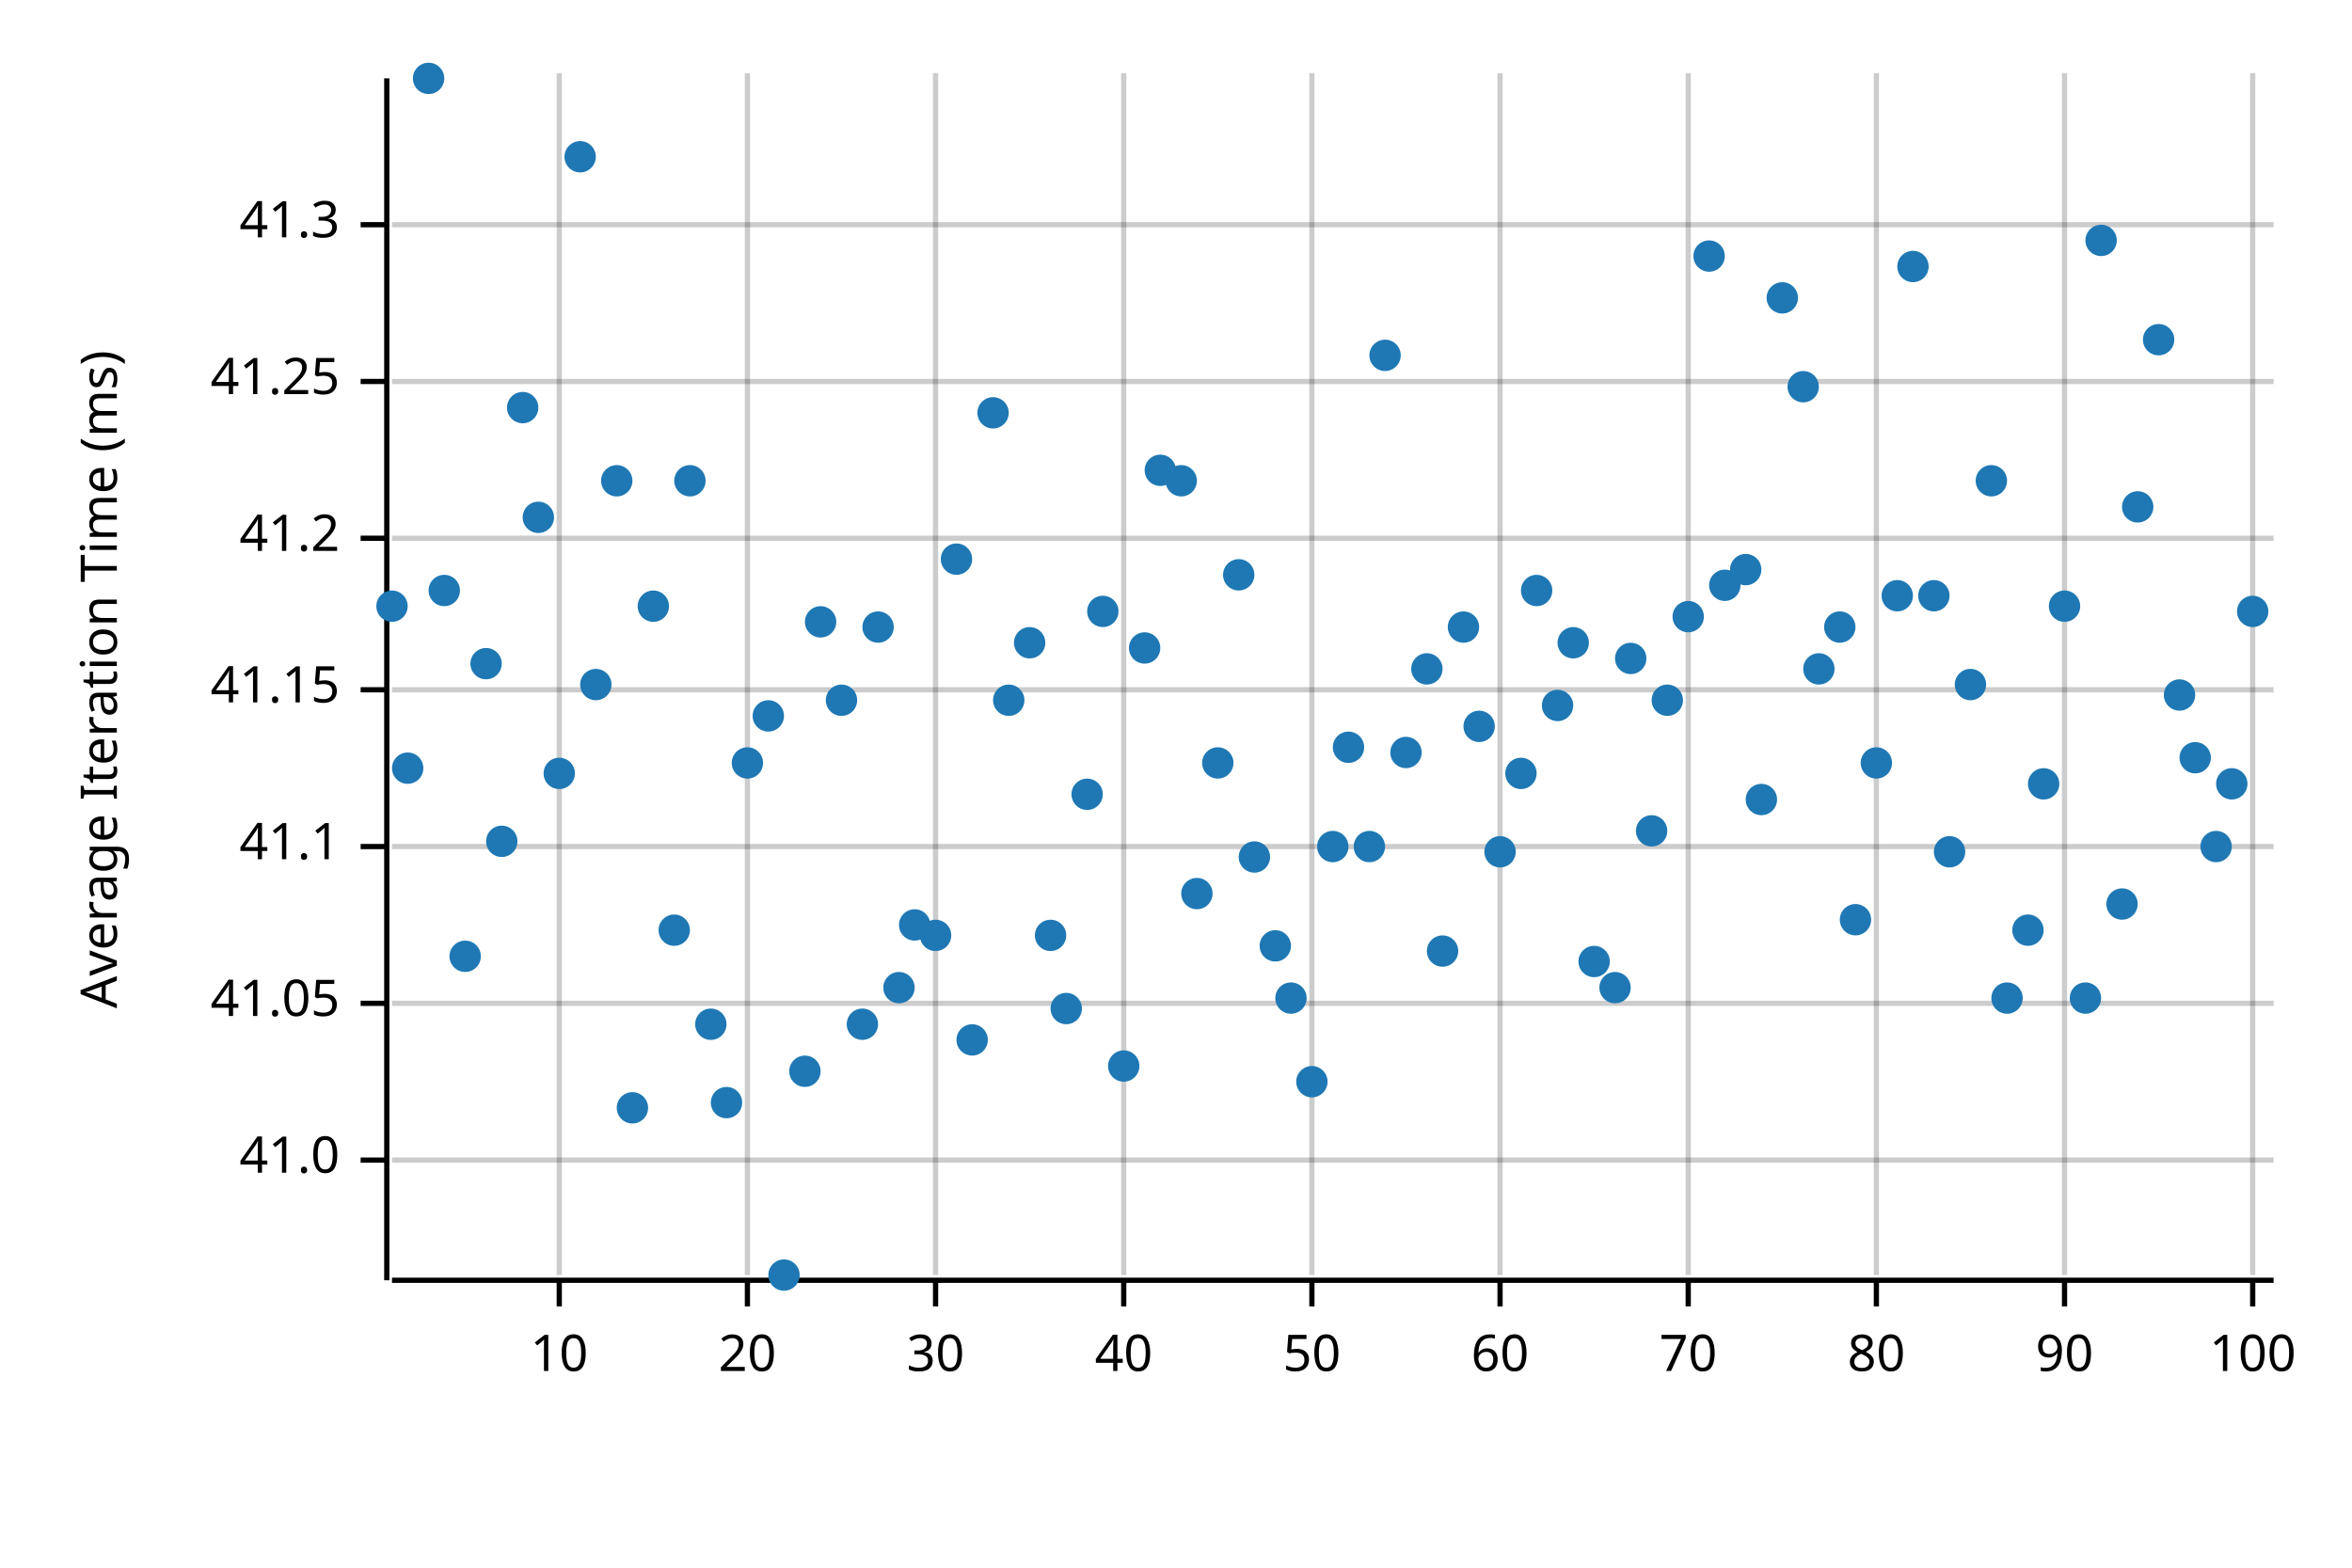
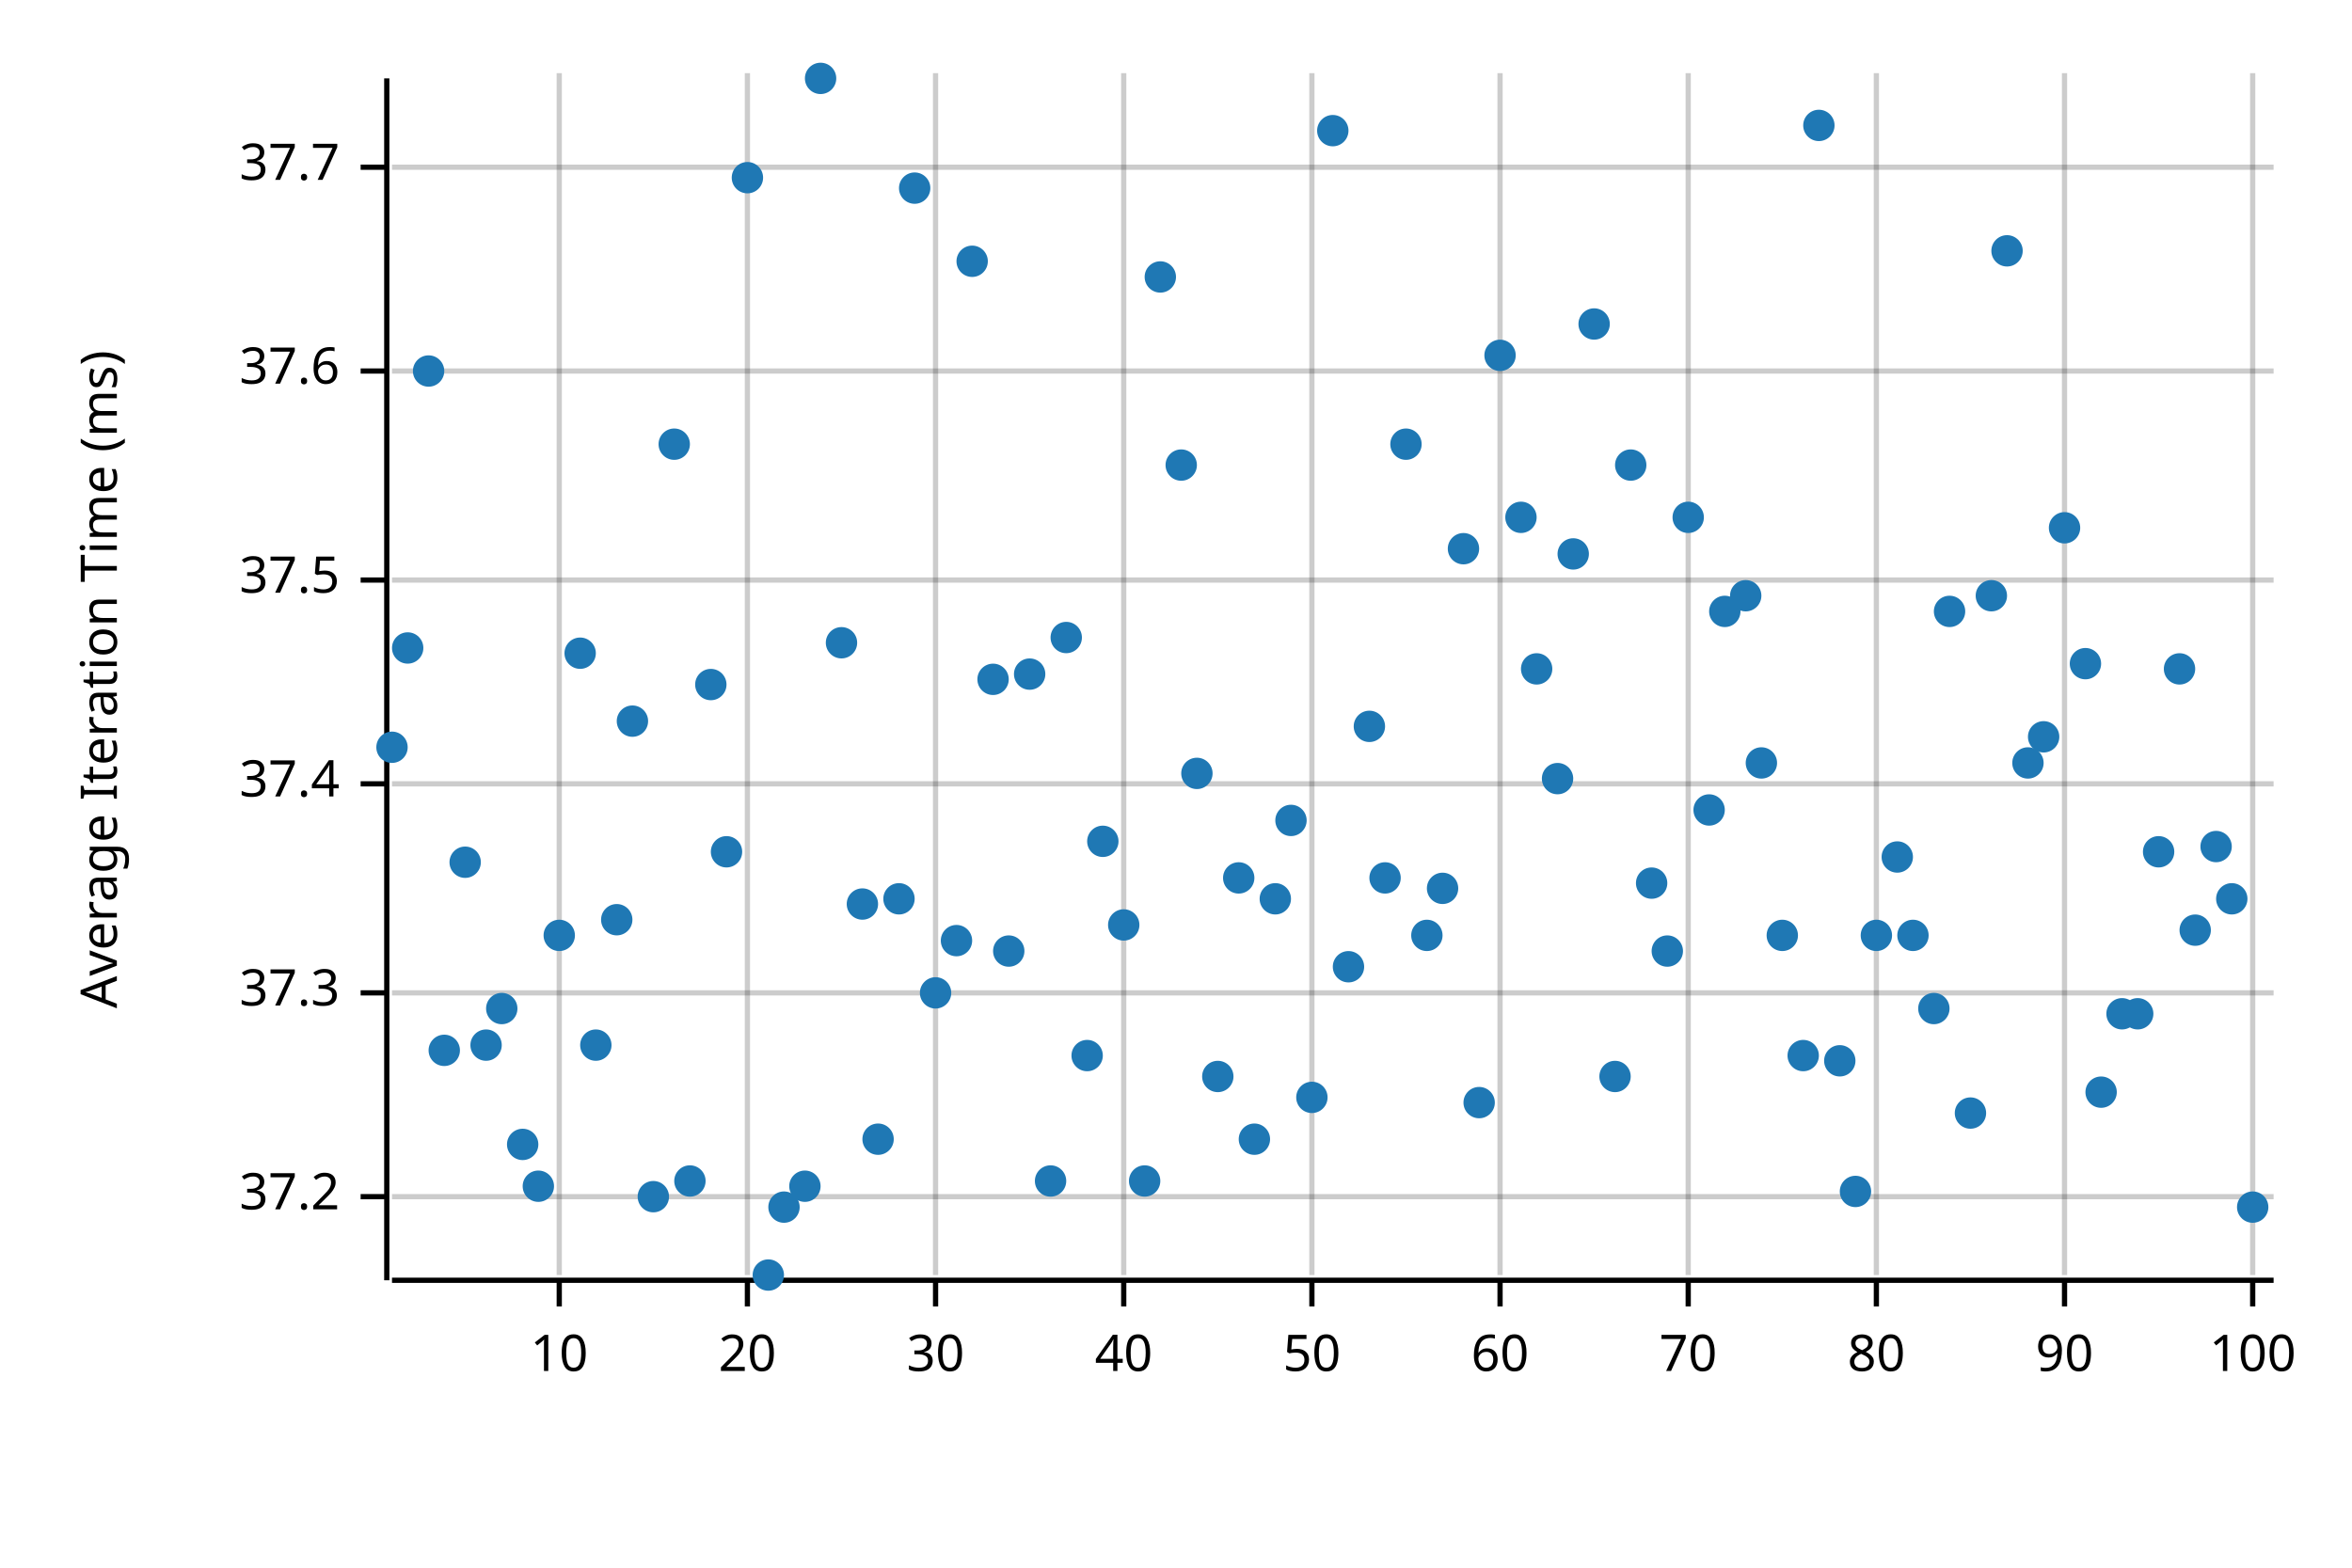
<svg xmlns="http://www.w3.org/2000/svg" width="450" height="300" viewBox="0 0 450 300">
  <text x="15" y="130" dy="0.76em" text-anchor="middle" font-family="sans-serif" font-size="9.677" opacity="1" fill="#000000" transform="rotate(270, 15, 130)">
Average Iteration Time (ms)
</text>
  <line opacity="0.2" stroke="#000000" stroke-width="1" x1="107" y1="244" x2="107" y2="14" />
  <line opacity="0.2" stroke="#000000" stroke-width="1" x1="143" y1="244" x2="143" y2="14" />
  <line opacity="0.2" stroke="#000000" stroke-width="1" x1="179" y1="244" x2="179" y2="14" />
  <line opacity="0.2" stroke="#000000" stroke-width="1" x1="215" y1="244" x2="215" y2="14" />
  <line opacity="0.2" stroke="#000000" stroke-width="1" x1="251" y1="244" x2="251" y2="14" />
  <line opacity="0.2" stroke="#000000" stroke-width="1" x1="287" y1="244" x2="287" y2="14" />
  <line opacity="0.2" stroke="#000000" stroke-width="1" x1="323" y1="244" x2="323" y2="14" />
  <line opacity="0.2" stroke="#000000" stroke-width="1" x1="359" y1="244" x2="359" y2="14" />
  <line opacity="0.2" stroke="#000000" stroke-width="1" x1="395" y1="244" x2="395" y2="14" />
  <line opacity="0.2" stroke="#000000" stroke-width="1" x1="431" y1="244" x2="431" y2="14" />
-   <line opacity="0.2" stroke="#000000" stroke-width="1" x1="75" y1="222" x2="435" y2="222" />
-   <line opacity="0.2" stroke="#000000" stroke-width="1" x1="75" y1="192" x2="435" y2="192" />
-   <line opacity="0.2" stroke="#000000" stroke-width="1" x1="75" y1="162" x2="435" y2="162" />
-   <line opacity="0.2" stroke="#000000" stroke-width="1" x1="75" y1="132" x2="435" y2="132" />
-   <line opacity="0.2" stroke="#000000" stroke-width="1" x1="75" y1="103" x2="435" y2="103" />
-   <line opacity="0.2" stroke="#000000" stroke-width="1" x1="75" y1="73" x2="435" y2="73" />
-   <line opacity="0.2" stroke="#000000" stroke-width="1" x1="75" y1="43" x2="435" y2="43" />
+   <line opacity="0.2" stroke="#000000" stroke-width="1" x1="75" y1="229" x2="435" y2="229" />
+   <line opacity="0.2" stroke="#000000" stroke-width="1" x1="75" y1="190" x2="435" y2="190" />
+   <line opacity="0.2" stroke="#000000" stroke-width="1" x1="75" y1="150" x2="435" y2="150" />
+   <line opacity="0.2" stroke="#000000" stroke-width="1" x1="75" y1="111" x2="435" y2="111" />
+   <line opacity="0.2" stroke="#000000" stroke-width="1" x1="75" y1="71" x2="435" y2="71" />
+   <line opacity="0.2" stroke="#000000" stroke-width="1" x1="75" y1="32" x2="435" y2="32" />
  <polyline fill="none" opacity="1" stroke="#000000" stroke-width="1" points="74,15 74,245 " />
-   <text x="65" y="222" dy="0.5ex" text-anchor="end" font-family="sans-serif" font-size="9.677" opacity="1" fill="#000000">
- 41.0
+   <text x="65" y="229" dy="0.5ex" text-anchor="end" font-family="sans-serif" font-size="9.677" opacity="1" fill="#000000">
+ 37.2
</text>
-   <polyline fill="none" opacity="1" stroke="#000000" stroke-width="1" points="69,222 74,222 " />
-   <text x="65" y="192" dy="0.5ex" text-anchor="end" font-family="sans-serif" font-size="9.677" opacity="1" fill="#000000">
- 41.05
+   <polyline fill="none" opacity="1" stroke="#000000" stroke-width="1" points="69,229 74,229 " />
+   <text x="65" y="190" dy="0.5ex" text-anchor="end" font-family="sans-serif" font-size="9.677" opacity="1" fill="#000000">
+ 37.3
</text>
-   <polyline fill="none" opacity="1" stroke="#000000" stroke-width="1" points="69,192 74,192 " />
-   <text x="65" y="162" dy="0.5ex" text-anchor="end" font-family="sans-serif" font-size="9.677" opacity="1" fill="#000000">
- 41.1
+   <polyline fill="none" opacity="1" stroke="#000000" stroke-width="1" points="69,190 74,190 " />
+   <text x="65" y="150" dy="0.5ex" text-anchor="end" font-family="sans-serif" font-size="9.677" opacity="1" fill="#000000">
+ 37.4
</text>
-   <polyline fill="none" opacity="1" stroke="#000000" stroke-width="1" points="69,162 74,162 " />
-   <text x="65" y="132" dy="0.5ex" text-anchor="end" font-family="sans-serif" font-size="9.677" opacity="1" fill="#000000">
- 41.15
+   <polyline fill="none" opacity="1" stroke="#000000" stroke-width="1" points="69,150 74,150 " />
+   <text x="65" y="111" dy="0.5ex" text-anchor="end" font-family="sans-serif" font-size="9.677" opacity="1" fill="#000000">
+ 37.5
</text>
-   <polyline fill="none" opacity="1" stroke="#000000" stroke-width="1" points="69,132 74,132 " />
-   <text x="65" y="103" dy="0.5ex" text-anchor="end" font-family="sans-serif" font-size="9.677" opacity="1" fill="#000000">
- 41.2
+   <polyline fill="none" opacity="1" stroke="#000000" stroke-width="1" points="69,111 74,111 " />
+   <text x="65" y="71" dy="0.5ex" text-anchor="end" font-family="sans-serif" font-size="9.677" opacity="1" fill="#000000">
+ 37.6
</text>
-   <polyline fill="none" opacity="1" stroke="#000000" stroke-width="1" points="69,103 74,103 " />
-   <text x="65" y="73" dy="0.5ex" text-anchor="end" font-family="sans-serif" font-size="9.677" opacity="1" fill="#000000">
- 41.25
+   <polyline fill="none" opacity="1" stroke="#000000" stroke-width="1" points="69,71 74,71 " />
+   <text x="65" y="32" dy="0.5ex" text-anchor="end" font-family="sans-serif" font-size="9.677" opacity="1" fill="#000000">
+ 37.7
</text>
-   <polyline fill="none" opacity="1" stroke="#000000" stroke-width="1" points="69,73 74,73 " />
-   <text x="65" y="43" dy="0.5ex" text-anchor="end" font-family="sans-serif" font-size="9.677" opacity="1" fill="#000000">
- 41.3
- </text>
-   <polyline fill="none" opacity="1" stroke="#000000" stroke-width="1" points="69,43 74,43 " />
+   <polyline fill="none" opacity="1" stroke="#000000" stroke-width="1" points="69,32 74,32 " />
  <polyline fill="none" opacity="1" stroke="#000000" stroke-width="1" points="75,245 435,245 " />
  <text x="107" y="255" dy="0.76em" text-anchor="middle" font-family="sans-serif" font-size="9.677" opacity="1" fill="#000000">
10
</text>
  <polyline fill="none" opacity="1" stroke="#000000" stroke-width="1" points="107,245 107,250 " />
  <text x="143" y="255" dy="0.76em" text-anchor="middle" font-family="sans-serif" font-size="9.677" opacity="1" fill="#000000">
20
</text>
  <polyline fill="none" opacity="1" stroke="#000000" stroke-width="1" points="143,245 143,250 " />
  <text x="179" y="255" dy="0.76em" text-anchor="middle" font-family="sans-serif" font-size="9.677" opacity="1" fill="#000000">
30
</text>
  <polyline fill="none" opacity="1" stroke="#000000" stroke-width="1" points="179,245 179,250 " />
  <text x="215" y="255" dy="0.76em" text-anchor="middle" font-family="sans-serif" font-size="9.677" opacity="1" fill="#000000">
40
</text>
  <polyline fill="none" opacity="1" stroke="#000000" stroke-width="1" points="215,245 215,250 " />
  <text x="251" y="255" dy="0.76em" text-anchor="middle" font-family="sans-serif" font-size="9.677" opacity="1" fill="#000000">
50
</text>
  <polyline fill="none" opacity="1" stroke="#000000" stroke-width="1" points="251,245 251,250 " />
  <text x="287" y="255" dy="0.76em" text-anchor="middle" font-family="sans-serif" font-size="9.677" opacity="1" fill="#000000">
60
</text>
  <polyline fill="none" opacity="1" stroke="#000000" stroke-width="1" points="287,245 287,250 " />
  <text x="323" y="255" dy="0.76em" text-anchor="middle" font-family="sans-serif" font-size="9.677" opacity="1" fill="#000000">
70
</text>
  <polyline fill="none" opacity="1" stroke="#000000" stroke-width="1" points="323,245 323,250 " />
  <text x="359" y="255" dy="0.76em" text-anchor="middle" font-family="sans-serif" font-size="9.677" opacity="1" fill="#000000">
80
</text>
  <polyline fill="none" opacity="1" stroke="#000000" stroke-width="1" points="359,245 359,250 " />
  <text x="395" y="255" dy="0.76em" text-anchor="middle" font-family="sans-serif" font-size="9.677" opacity="1" fill="#000000">
90
</text>
  <polyline fill="none" opacity="1" stroke="#000000" stroke-width="1" points="395,245 395,250 " />
  <text x="431" y="255" dy="0.76em" text-anchor="middle" font-family="sans-serif" font-size="9.677" opacity="1" fill="#000000">
100
</text>
  <polyline fill="none" opacity="1" stroke="#000000" stroke-width="1" points="431,245 431,250 " />
-   <circle cx="75" cy="116" r="3" opacity="1" fill="#1F78B4" stroke="none" stroke-width="1" />
-   <circle cx="78" cy="147" r="3" opacity="1" fill="#1F78B4" stroke="none" stroke-width="1" />
-   <circle cx="82" cy="15" r="3" opacity="1" fill="#1F78B4" stroke="none" stroke-width="1" />
-   <circle cx="85" cy="113" r="3" opacity="1" fill="#1F78B4" stroke="none" stroke-width="1" />
-   <circle cx="89" cy="183" r="3" opacity="1" fill="#1F78B4" stroke="none" stroke-width="1" />
-   <circle cx="93" cy="127" r="3" opacity="1" fill="#1F78B4" stroke="none" stroke-width="1" />
-   <circle cx="96" cy="161" r="3" opacity="1" fill="#1F78B4" stroke="none" stroke-width="1" />
-   <circle cx="100" cy="78" r="3" opacity="1" fill="#1F78B4" stroke="none" stroke-width="1" />
-   <circle cx="103" cy="99" r="3" opacity="1" fill="#1F78B4" stroke="none" stroke-width="1" />
-   <circle cx="107" cy="148" r="3" opacity="1" fill="#1F78B4" stroke="none" stroke-width="1" />
-   <circle cx="111" cy="30" r="3" opacity="1" fill="#1F78B4" stroke="none" stroke-width="1" />
-   <circle cx="114" cy="131" r="3" opacity="1" fill="#1F78B4" stroke="none" stroke-width="1" />
-   <circle cx="118" cy="92" r="3" opacity="1" fill="#1F78B4" stroke="none" stroke-width="1" />
-   <circle cx="121" cy="212" r="3" opacity="1" fill="#1F78B4" stroke="none" stroke-width="1" />
-   <circle cx="125" cy="116" r="3" opacity="1" fill="#1F78B4" stroke="none" stroke-width="1" />
-   <circle cx="129" cy="178" r="3" opacity="1" fill="#1F78B4" stroke="none" stroke-width="1" />
-   <circle cx="132" cy="92" r="3" opacity="1" fill="#1F78B4" stroke="none" stroke-width="1" />
-   <circle cx="136" cy="196" r="3" opacity="1" fill="#1F78B4" stroke="none" stroke-width="1" />
-   <circle cx="139" cy="211" r="3" opacity="1" fill="#1F78B4" stroke="none" stroke-width="1" />
-   <circle cx="143" cy="146" r="3" opacity="1" fill="#1F78B4" stroke="none" stroke-width="1" />
-   <circle cx="147" cy="137" r="3" opacity="1" fill="#1F78B4" stroke="none" stroke-width="1" />
-   <circle cx="150" cy="244" r="3" opacity="1" fill="#1F78B4" stroke="none" stroke-width="1" />
-   <circle cx="154" cy="205" r="3" opacity="1" fill="#1F78B4" stroke="none" stroke-width="1" />
-   <circle cx="157" cy="119" r="3" opacity="1" fill="#1F78B4" stroke="none" stroke-width="1" />
-   <circle cx="161" cy="134" r="3" opacity="1" fill="#1F78B4" stroke="none" stroke-width="1" />
-   <circle cx="165" cy="196" r="3" opacity="1" fill="#1F78B4" stroke="none" stroke-width="1" />
-   <circle cx="168" cy="120" r="3" opacity="1" fill="#1F78B4" stroke="none" stroke-width="1" />
-   <circle cx="172" cy="189" r="3" opacity="1" fill="#1F78B4" stroke="none" stroke-width="1" />
-   <circle cx="175" cy="177" r="3" opacity="1" fill="#1F78B4" stroke="none" stroke-width="1" />
-   <circle cx="179" cy="179" r="3" opacity="1" fill="#1F78B4" stroke="none" stroke-width="1" />
-   <circle cx="183" cy="107" r="3" opacity="1" fill="#1F78B4" stroke="none" stroke-width="1" />
-   <circle cx="186" cy="199" r="3" opacity="1" fill="#1F78B4" stroke="none" stroke-width="1" />
-   <circle cx="190" cy="79" r="3" opacity="1" fill="#1F78B4" stroke="none" stroke-width="1" />
-   <circle cx="193" cy="134" r="3" opacity="1" fill="#1F78B4" stroke="none" stroke-width="1" />
-   <circle cx="197" cy="123" r="3" opacity="1" fill="#1F78B4" stroke="none" stroke-width="1" />
-   <circle cx="201" cy="179" r="3" opacity="1" fill="#1F78B4" stroke="none" stroke-width="1" />
-   <circle cx="204" cy="193" r="3" opacity="1" fill="#1F78B4" stroke="none" stroke-width="1" />
-   <circle cx="208" cy="152" r="3" opacity="1" fill="#1F78B4" stroke="none" stroke-width="1" />
-   <circle cx="211" cy="117" r="3" opacity="1" fill="#1F78B4" stroke="none" stroke-width="1" />
-   <circle cx="215" cy="204" r="3" opacity="1" fill="#1F78B4" stroke="none" stroke-width="1" />
-   <circle cx="219" cy="124" r="3" opacity="1" fill="#1F78B4" stroke="none" stroke-width="1" />
-   <circle cx="222" cy="90" r="3" opacity="1" fill="#1F78B4" stroke="none" stroke-width="1" />
-   <circle cx="226" cy="92" r="3" opacity="1" fill="#1F78B4" stroke="none" stroke-width="1" />
-   <circle cx="229" cy="171" r="3" opacity="1" fill="#1F78B4" stroke="none" stroke-width="1" />
-   <circle cx="233" cy="146" r="3" opacity="1" fill="#1F78B4" stroke="none" stroke-width="1" />
-   <circle cx="237" cy="110" r="3" opacity="1" fill="#1F78B4" stroke="none" stroke-width="1" />
-   <circle cx="240" cy="164" r="3" opacity="1" fill="#1F78B4" stroke="none" stroke-width="1" />
-   <circle cx="244" cy="181" r="3" opacity="1" fill="#1F78B4" stroke="none" stroke-width="1" />
-   <circle cx="247" cy="191" r="3" opacity="1" fill="#1F78B4" stroke="none" stroke-width="1" />
-   <circle cx="251" cy="207" r="3" opacity="1" fill="#1F78B4" stroke="none" stroke-width="1" />
-   <circle cx="255" cy="162" r="3" opacity="1" fill="#1F78B4" stroke="none" stroke-width="1" />
-   <circle cx="258" cy="143" r="3" opacity="1" fill="#1F78B4" stroke="none" stroke-width="1" />
-   <circle cx="262" cy="162" r="3" opacity="1" fill="#1F78B4" stroke="none" stroke-width="1" />
-   <circle cx="265" cy="68" r="3" opacity="1" fill="#1F78B4" stroke="none" stroke-width="1" />
-   <circle cx="269" cy="144" r="3" opacity="1" fill="#1F78B4" stroke="none" stroke-width="1" />
-   <circle cx="273" cy="128" r="3" opacity="1" fill="#1F78B4" stroke="none" stroke-width="1" />
-   <circle cx="276" cy="182" r="3" opacity="1" fill="#1F78B4" stroke="none" stroke-width="1" />
-   <circle cx="280" cy="120" r="3" opacity="1" fill="#1F78B4" stroke="none" stroke-width="1" />
-   <circle cx="283" cy="139" r="3" opacity="1" fill="#1F78B4" stroke="none" stroke-width="1" />
-   <circle cx="287" cy="163" r="3" opacity="1" fill="#1F78B4" stroke="none" stroke-width="1" />
-   <circle cx="291" cy="148" r="3" opacity="1" fill="#1F78B4" stroke="none" stroke-width="1" />
-   <circle cx="294" cy="113" r="3" opacity="1" fill="#1F78B4" stroke="none" stroke-width="1" />
-   <circle cx="298" cy="135" r="3" opacity="1" fill="#1F78B4" stroke="none" stroke-width="1" />
-   <circle cx="301" cy="123" r="3" opacity="1" fill="#1F78B4" stroke="none" stroke-width="1" />
-   <circle cx="305" cy="184" r="3" opacity="1" fill="#1F78B4" stroke="none" stroke-width="1" />
-   <circle cx="309" cy="189" r="3" opacity="1" fill="#1F78B4" stroke="none" stroke-width="1" />
-   <circle cx="312" cy="126" r="3" opacity="1" fill="#1F78B4" stroke="none" stroke-width="1" />
-   <circle cx="316" cy="159" r="3" opacity="1" fill="#1F78B4" stroke="none" stroke-width="1" />
-   <circle cx="319" cy="134" r="3" opacity="1" fill="#1F78B4" stroke="none" stroke-width="1" />
-   <circle cx="323" cy="118" r="3" opacity="1" fill="#1F78B4" stroke="none" stroke-width="1" />
-   <circle cx="327" cy="49" r="3" opacity="1" fill="#1F78B4" stroke="none" stroke-width="1" />
-   <circle cx="330" cy="112" r="3" opacity="1" fill="#1F78B4" stroke="none" stroke-width="1" />
-   <circle cx="334" cy="109" r="3" opacity="1" fill="#1F78B4" stroke="none" stroke-width="1" />
-   <circle cx="337" cy="153" r="3" opacity="1" fill="#1F78B4" stroke="none" stroke-width="1" />
-   <circle cx="341" cy="57" r="3" opacity="1" fill="#1F78B4" stroke="none" stroke-width="1" />
-   <circle cx="345" cy="74" r="3" opacity="1" fill="#1F78B4" stroke="none" stroke-width="1" />
-   <circle cx="348" cy="128" r="3" opacity="1" fill="#1F78B4" stroke="none" stroke-width="1" />
-   <circle cx="352" cy="120" r="3" opacity="1" fill="#1F78B4" stroke="none" stroke-width="1" />
-   <circle cx="355" cy="176" r="3" opacity="1" fill="#1F78B4" stroke="none" stroke-width="1" />
-   <circle cx="359" cy="146" r="3" opacity="1" fill="#1F78B4" stroke="none" stroke-width="1" />
-   <circle cx="363" cy="114" r="3" opacity="1" fill="#1F78B4" stroke="none" stroke-width="1" />
-   <circle cx="366" cy="51" r="3" opacity="1" fill="#1F78B4" stroke="none" stroke-width="1" />
-   <circle cx="370" cy="114" r="3" opacity="1" fill="#1F78B4" stroke="none" stroke-width="1" />
-   <circle cx="373" cy="163" r="3" opacity="1" fill="#1F78B4" stroke="none" stroke-width="1" />
-   <circle cx="377" cy="131" r="3" opacity="1" fill="#1F78B4" stroke="none" stroke-width="1" />
-   <circle cx="381" cy="92" r="3" opacity="1" fill="#1F78B4" stroke="none" stroke-width="1" />
-   <circle cx="384" cy="191" r="3" opacity="1" fill="#1F78B4" stroke="none" stroke-width="1" />
-   <circle cx="388" cy="178" r="3" opacity="1" fill="#1F78B4" stroke="none" stroke-width="1" />
-   <circle cx="391" cy="150" r="3" opacity="1" fill="#1F78B4" stroke="none" stroke-width="1" />
-   <circle cx="395" cy="116" r="3" opacity="1" fill="#1F78B4" stroke="none" stroke-width="1" />
-   <circle cx="399" cy="191" r="3" opacity="1" fill="#1F78B4" stroke="none" stroke-width="1" />
-   <circle cx="402" cy="46" r="3" opacity="1" fill="#1F78B4" stroke="none" stroke-width="1" />
-   <circle cx="406" cy="173" r="3" opacity="1" fill="#1F78B4" stroke="none" stroke-width="1" />
-   <circle cx="409" cy="97" r="3" opacity="1" fill="#1F78B4" stroke="none" stroke-width="1" />
-   <circle cx="413" cy="65" r="3" opacity="1" fill="#1F78B4" stroke="none" stroke-width="1" />
-   <circle cx="417" cy="133" r="3" opacity="1" fill="#1F78B4" stroke="none" stroke-width="1" />
-   <circle cx="420" cy="145" r="3" opacity="1" fill="#1F78B4" stroke="none" stroke-width="1" />
+   <circle cx="75" cy="143" r="3" opacity="1" fill="#1F78B4" stroke="none" stroke-width="1" />
+   <circle cx="78" cy="124" r="3" opacity="1" fill="#1F78B4" stroke="none" stroke-width="1" />
+   <circle cx="82" cy="71" r="3" opacity="1" fill="#1F78B4" stroke="none" stroke-width="1" />
+   <circle cx="85" cy="201" r="3" opacity="1" fill="#1F78B4" stroke="none" stroke-width="1" />
+   <circle cx="89" cy="165" r="3" opacity="1" fill="#1F78B4" stroke="none" stroke-width="1" />
+   <circle cx="93" cy="200" r="3" opacity="1" fill="#1F78B4" stroke="none" stroke-width="1" />
+   <circle cx="96" cy="193" r="3" opacity="1" fill="#1F78B4" stroke="none" stroke-width="1" />
+   <circle cx="100" cy="219" r="3" opacity="1" fill="#1F78B4" stroke="none" stroke-width="1" />
+   <circle cx="103" cy="227" r="3" opacity="1" fill="#1F78B4" stroke="none" stroke-width="1" />
+   <circle cx="107" cy="179" r="3" opacity="1" fill="#1F78B4" stroke="none" stroke-width="1" />
+   <circle cx="111" cy="125" r="3" opacity="1" fill="#1F78B4" stroke="none" stroke-width="1" />
+   <circle cx="114" cy="200" r="3" opacity="1" fill="#1F78B4" stroke="none" stroke-width="1" />
+   <circle cx="118" cy="176" r="3" opacity="1" fill="#1F78B4" stroke="none" stroke-width="1" />
+   <circle cx="121" cy="138" r="3" opacity="1" fill="#1F78B4" stroke="none" stroke-width="1" />
+   <circle cx="125" cy="229" r="3" opacity="1" fill="#1F78B4" stroke="none" stroke-width="1" />
+   <circle cx="129" cy="85" r="3" opacity="1" fill="#1F78B4" stroke="none" stroke-width="1" />
+   <circle cx="132" cy="226" r="3" opacity="1" fill="#1F78B4" stroke="none" stroke-width="1" />
+   <circle cx="136" cy="131" r="3" opacity="1" fill="#1F78B4" stroke="none" stroke-width="1" />
+   <circle cx="139" cy="163" r="3" opacity="1" fill="#1F78B4" stroke="none" stroke-width="1" />
+   <circle cx="143" cy="34" r="3" opacity="1" fill="#1F78B4" stroke="none" stroke-width="1" />
+   <circle cx="147" cy="244" r="3" opacity="1" fill="#1F78B4" stroke="none" stroke-width="1" />
+   <circle cx="150" cy="231" r="3" opacity="1" fill="#1F78B4" stroke="none" stroke-width="1" />
+   <circle cx="154" cy="227" r="3" opacity="1" fill="#1F78B4" stroke="none" stroke-width="1" />
+   <circle cx="157" cy="15" r="3" opacity="1" fill="#1F78B4" stroke="none" stroke-width="1" />
+   <circle cx="161" cy="123" r="3" opacity="1" fill="#1F78B4" stroke="none" stroke-width="1" />
+   <circle cx="165" cy="173" r="3" opacity="1" fill="#1F78B4" stroke="none" stroke-width="1" />
+   <circle cx="168" cy="218" r="3" opacity="1" fill="#1F78B4" stroke="none" stroke-width="1" />
+   <circle cx="172" cy="172" r="3" opacity="1" fill="#1F78B4" stroke="none" stroke-width="1" />
+   <circle cx="175" cy="36" r="3" opacity="1" fill="#1F78B4" stroke="none" stroke-width="1" />
+   <circle cx="179" cy="190" r="3" opacity="1" fill="#1F78B4" stroke="none" stroke-width="1" />
+   <circle cx="183" cy="180" r="3" opacity="1" fill="#1F78B4" stroke="none" stroke-width="1" />
+   <circle cx="186" cy="50" r="3" opacity="1" fill="#1F78B4" stroke="none" stroke-width="1" />
+   <circle cx="190" cy="130" r="3" opacity="1" fill="#1F78B4" stroke="none" stroke-width="1" />
+   <circle cx="193" cy="182" r="3" opacity="1" fill="#1F78B4" stroke="none" stroke-width="1" />
+   <circle cx="197" cy="129" r="3" opacity="1" fill="#1F78B4" stroke="none" stroke-width="1" />
+   <circle cx="201" cy="226" r="3" opacity="1" fill="#1F78B4" stroke="none" stroke-width="1" />
+   <circle cx="204" cy="122" r="3" opacity="1" fill="#1F78B4" stroke="none" stroke-width="1" />
+   <circle cx="208" cy="202" r="3" opacity="1" fill="#1F78B4" stroke="none" stroke-width="1" />
+   <circle cx="211" cy="161" r="3" opacity="1" fill="#1F78B4" stroke="none" stroke-width="1" />
+   <circle cx="215" cy="177" r="3" opacity="1" fill="#1F78B4" stroke="none" stroke-width="1" />
+   <circle cx="219" cy="226" r="3" opacity="1" fill="#1F78B4" stroke="none" stroke-width="1" />
+   <circle cx="222" cy="53" r="3" opacity="1" fill="#1F78B4" stroke="none" stroke-width="1" />
+   <circle cx="226" cy="89" r="3" opacity="1" fill="#1F78B4" stroke="none" stroke-width="1" />
+   <circle cx="229" cy="148" r="3" opacity="1" fill="#1F78B4" stroke="none" stroke-width="1" />
+   <circle cx="233" cy="206" r="3" opacity="1" fill="#1F78B4" stroke="none" stroke-width="1" />
+   <circle cx="237" cy="168" r="3" opacity="1" fill="#1F78B4" stroke="none" stroke-width="1" />
+   <circle cx="240" cy="218" r="3" opacity="1" fill="#1F78B4" stroke="none" stroke-width="1" />
+   <circle cx="244" cy="172" r="3" opacity="1" fill="#1F78B4" stroke="none" stroke-width="1" />
+   <circle cx="247" cy="157" r="3" opacity="1" fill="#1F78B4" stroke="none" stroke-width="1" />
+   <circle cx="251" cy="210" r="3" opacity="1" fill="#1F78B4" stroke="none" stroke-width="1" />
+   <circle cx="255" cy="25" r="3" opacity="1" fill="#1F78B4" stroke="none" stroke-width="1" />
+   <circle cx="258" cy="185" r="3" opacity="1" fill="#1F78B4" stroke="none" stroke-width="1" />
+   <circle cx="262" cy="139" r="3" opacity="1" fill="#1F78B4" stroke="none" stroke-width="1" />
+   <circle cx="265" cy="168" r="3" opacity="1" fill="#1F78B4" stroke="none" stroke-width="1" />
+   <circle cx="269" cy="85" r="3" opacity="1" fill="#1F78B4" stroke="none" stroke-width="1" />
+   <circle cx="273" cy="179" r="3" opacity="1" fill="#1F78B4" stroke="none" stroke-width="1" />
+   <circle cx="276" cy="170" r="3" opacity="1" fill="#1F78B4" stroke="none" stroke-width="1" />
+   <circle cx="280" cy="105" r="3" opacity="1" fill="#1F78B4" stroke="none" stroke-width="1" />
+   <circle cx="283" cy="211" r="3" opacity="1" fill="#1F78B4" stroke="none" stroke-width="1" />
+   <circle cx="287" cy="68" r="3" opacity="1" fill="#1F78B4" stroke="none" stroke-width="1" />
+   <circle cx="291" cy="99" r="3" opacity="1" fill="#1F78B4" stroke="none" stroke-width="1" />
+   <circle cx="294" cy="128" r="3" opacity="1" fill="#1F78B4" stroke="none" stroke-width="1" />
+   <circle cx="298" cy="149" r="3" opacity="1" fill="#1F78B4" stroke="none" stroke-width="1" />
+   <circle cx="301" cy="106" r="3" opacity="1" fill="#1F78B4" stroke="none" stroke-width="1" />
+   <circle cx="305" cy="62" r="3" opacity="1" fill="#1F78B4" stroke="none" stroke-width="1" />
+   <circle cx="309" cy="206" r="3" opacity="1" fill="#1F78B4" stroke="none" stroke-width="1" />
+   <circle cx="312" cy="89" r="3" opacity="1" fill="#1F78B4" stroke="none" stroke-width="1" />
+   <circle cx="316" cy="169" r="3" opacity="1" fill="#1F78B4" stroke="none" stroke-width="1" />
+   <circle cx="319" cy="182" r="3" opacity="1" fill="#1F78B4" stroke="none" stroke-width="1" />
+   <circle cx="323" cy="99" r="3" opacity="1" fill="#1F78B4" stroke="none" stroke-width="1" />
+   <circle cx="327" cy="155" r="3" opacity="1" fill="#1F78B4" stroke="none" stroke-width="1" />
+   <circle cx="330" cy="117" r="3" opacity="1" fill="#1F78B4" stroke="none" stroke-width="1" />
+   <circle cx="334" cy="114" r="3" opacity="1" fill="#1F78B4" stroke="none" stroke-width="1" />
+   <circle cx="337" cy="146" r="3" opacity="1" fill="#1F78B4" stroke="none" stroke-width="1" />
+   <circle cx="341" cy="179" r="3" opacity="1" fill="#1F78B4" stroke="none" stroke-width="1" />
+   <circle cx="345" cy="202" r="3" opacity="1" fill="#1F78B4" stroke="none" stroke-width="1" />
+   <circle cx="348" cy="24" r="3" opacity="1" fill="#1F78B4" stroke="none" stroke-width="1" />
+   <circle cx="352" cy="203" r="3" opacity="1" fill="#1F78B4" stroke="none" stroke-width="1" />
+   <circle cx="355" cy="228" r="3" opacity="1" fill="#1F78B4" stroke="none" stroke-width="1" />
+   <circle cx="359" cy="179" r="3" opacity="1" fill="#1F78B4" stroke="none" stroke-width="1" />
+   <circle cx="363" cy="164" r="3" opacity="1" fill="#1F78B4" stroke="none" stroke-width="1" />
+   <circle cx="366" cy="179" r="3" opacity="1" fill="#1F78B4" stroke="none" stroke-width="1" />
+   <circle cx="370" cy="193" r="3" opacity="1" fill="#1F78B4" stroke="none" stroke-width="1" />
+   <circle cx="373" cy="117" r="3" opacity="1" fill="#1F78B4" stroke="none" stroke-width="1" />
+   <circle cx="377" cy="213" r="3" opacity="1" fill="#1F78B4" stroke="none" stroke-width="1" />
+   <circle cx="381" cy="114" r="3" opacity="1" fill="#1F78B4" stroke="none" stroke-width="1" />
+   <circle cx="384" cy="48" r="3" opacity="1" fill="#1F78B4" stroke="none" stroke-width="1" />
+   <circle cx="388" cy="146" r="3" opacity="1" fill="#1F78B4" stroke="none" stroke-width="1" />
+   <circle cx="391" cy="141" r="3" opacity="1" fill="#1F78B4" stroke="none" stroke-width="1" />
+   <circle cx="395" cy="101" r="3" opacity="1" fill="#1F78B4" stroke="none" stroke-width="1" />
+   <circle cx="399" cy="127" r="3" opacity="1" fill="#1F78B4" stroke="none" stroke-width="1" />
+   <circle cx="402" cy="209" r="3" opacity="1" fill="#1F78B4" stroke="none" stroke-width="1" />
+   <circle cx="406" cy="194" r="3" opacity="1" fill="#1F78B4" stroke="none" stroke-width="1" />
+   <circle cx="409" cy="194" r="3" opacity="1" fill="#1F78B4" stroke="none" stroke-width="1" />
+   <circle cx="413" cy="163" r="3" opacity="1" fill="#1F78B4" stroke="none" stroke-width="1" />
+   <circle cx="417" cy="128" r="3" opacity="1" fill="#1F78B4" stroke="none" stroke-width="1" />
+   <circle cx="420" cy="178" r="3" opacity="1" fill="#1F78B4" stroke="none" stroke-width="1" />
  <circle cx="424" cy="162" r="3" opacity="1" fill="#1F78B4" stroke="none" stroke-width="1" />
-   <circle cx="427" cy="150" r="3" opacity="1" fill="#1F78B4" stroke="none" stroke-width="1" />
-   <circle cx="431" cy="117" r="3" opacity="1" fill="#1F78B4" stroke="none" stroke-width="1" />
+   <circle cx="427" cy="172" r="3" opacity="1" fill="#1F78B4" stroke="none" stroke-width="1" />
+   <circle cx="431" cy="231" r="3" opacity="1" fill="#1F78B4" stroke="none" stroke-width="1" />
</svg>
